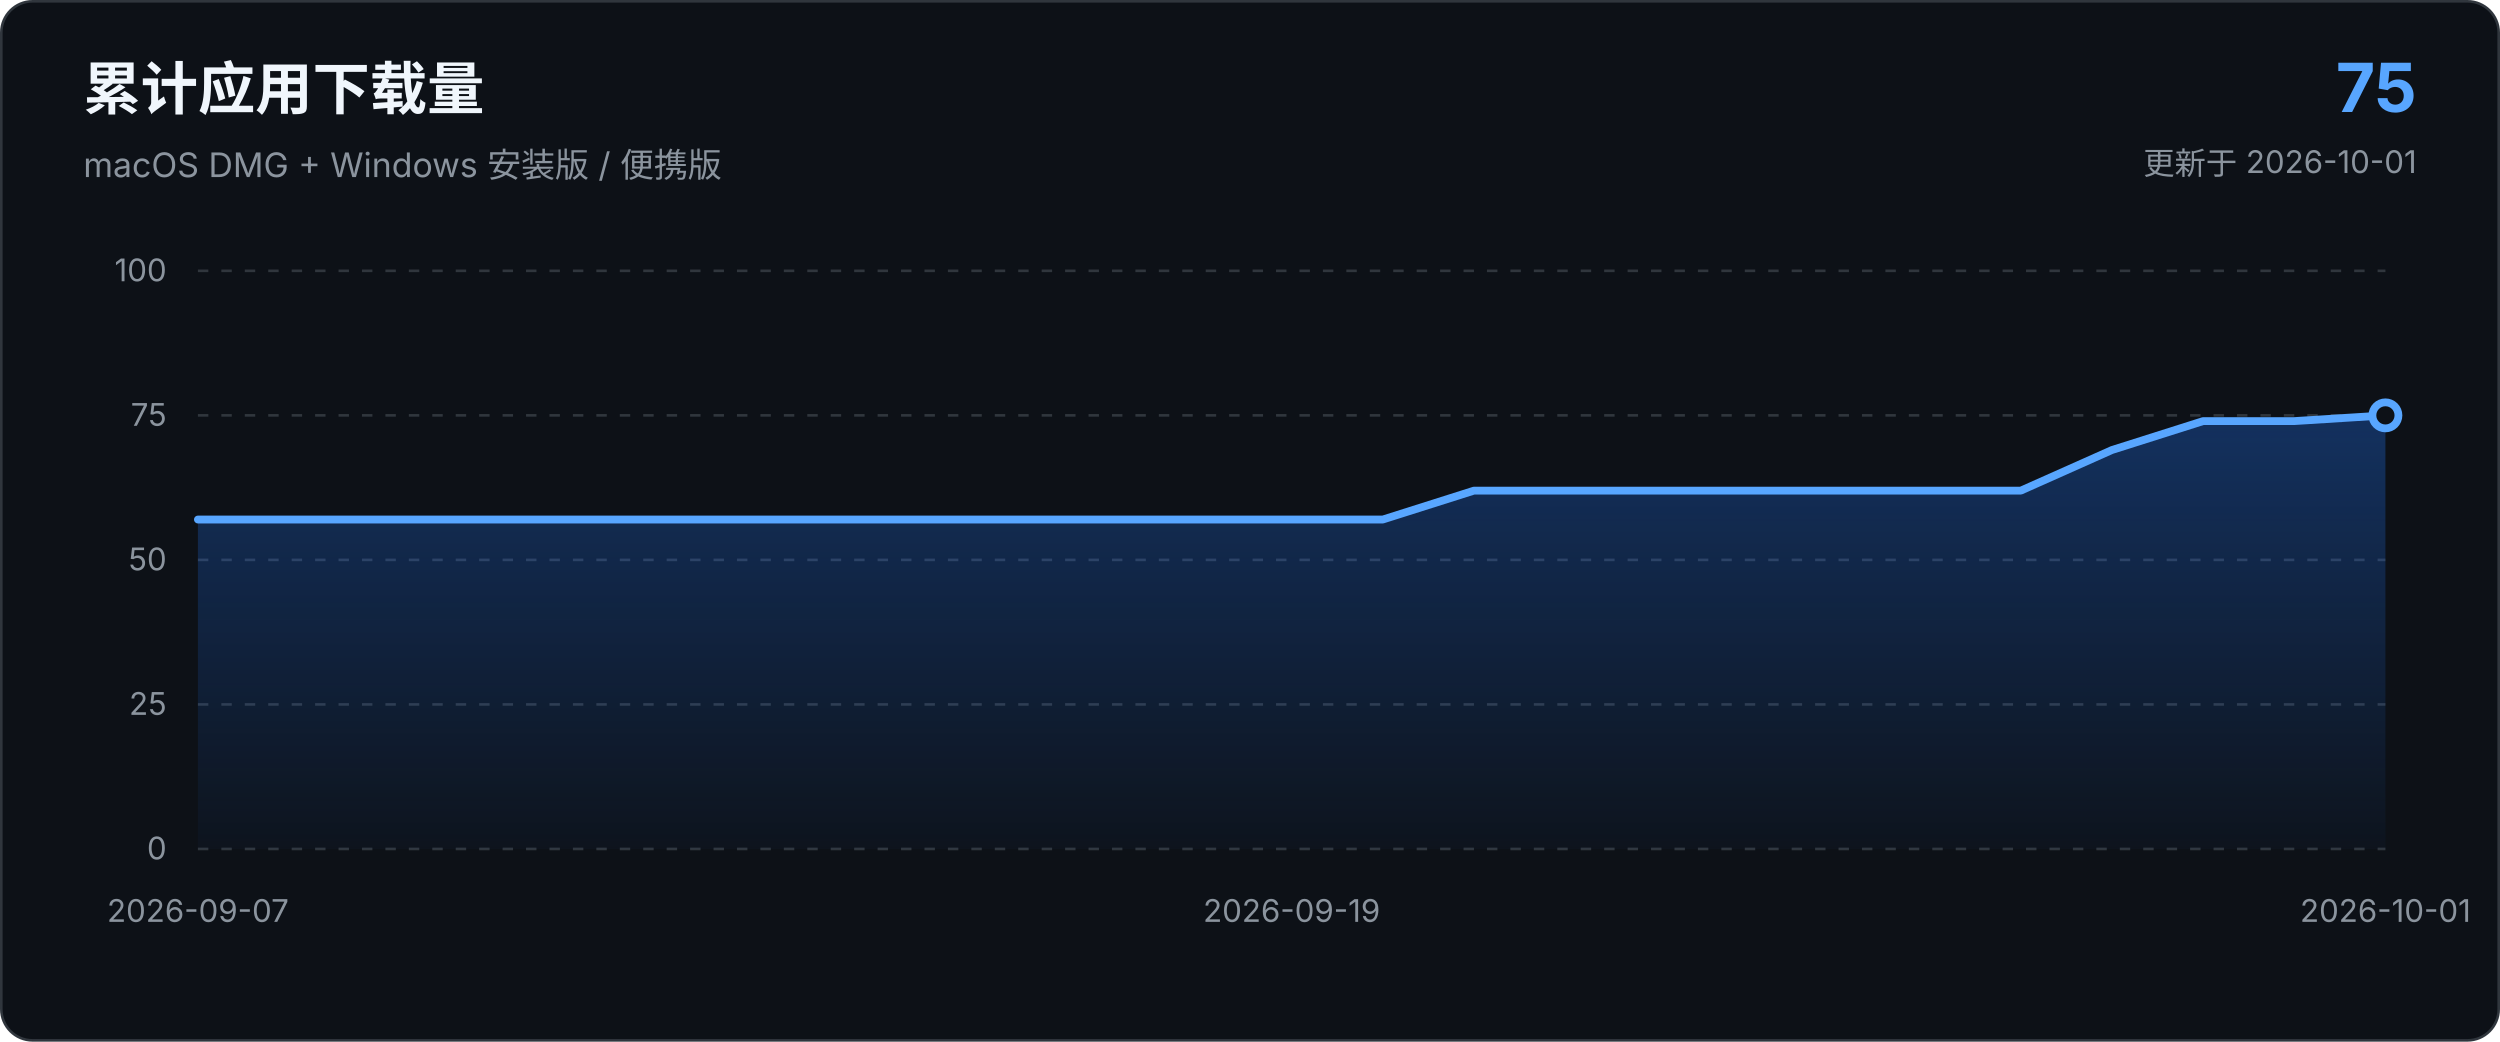
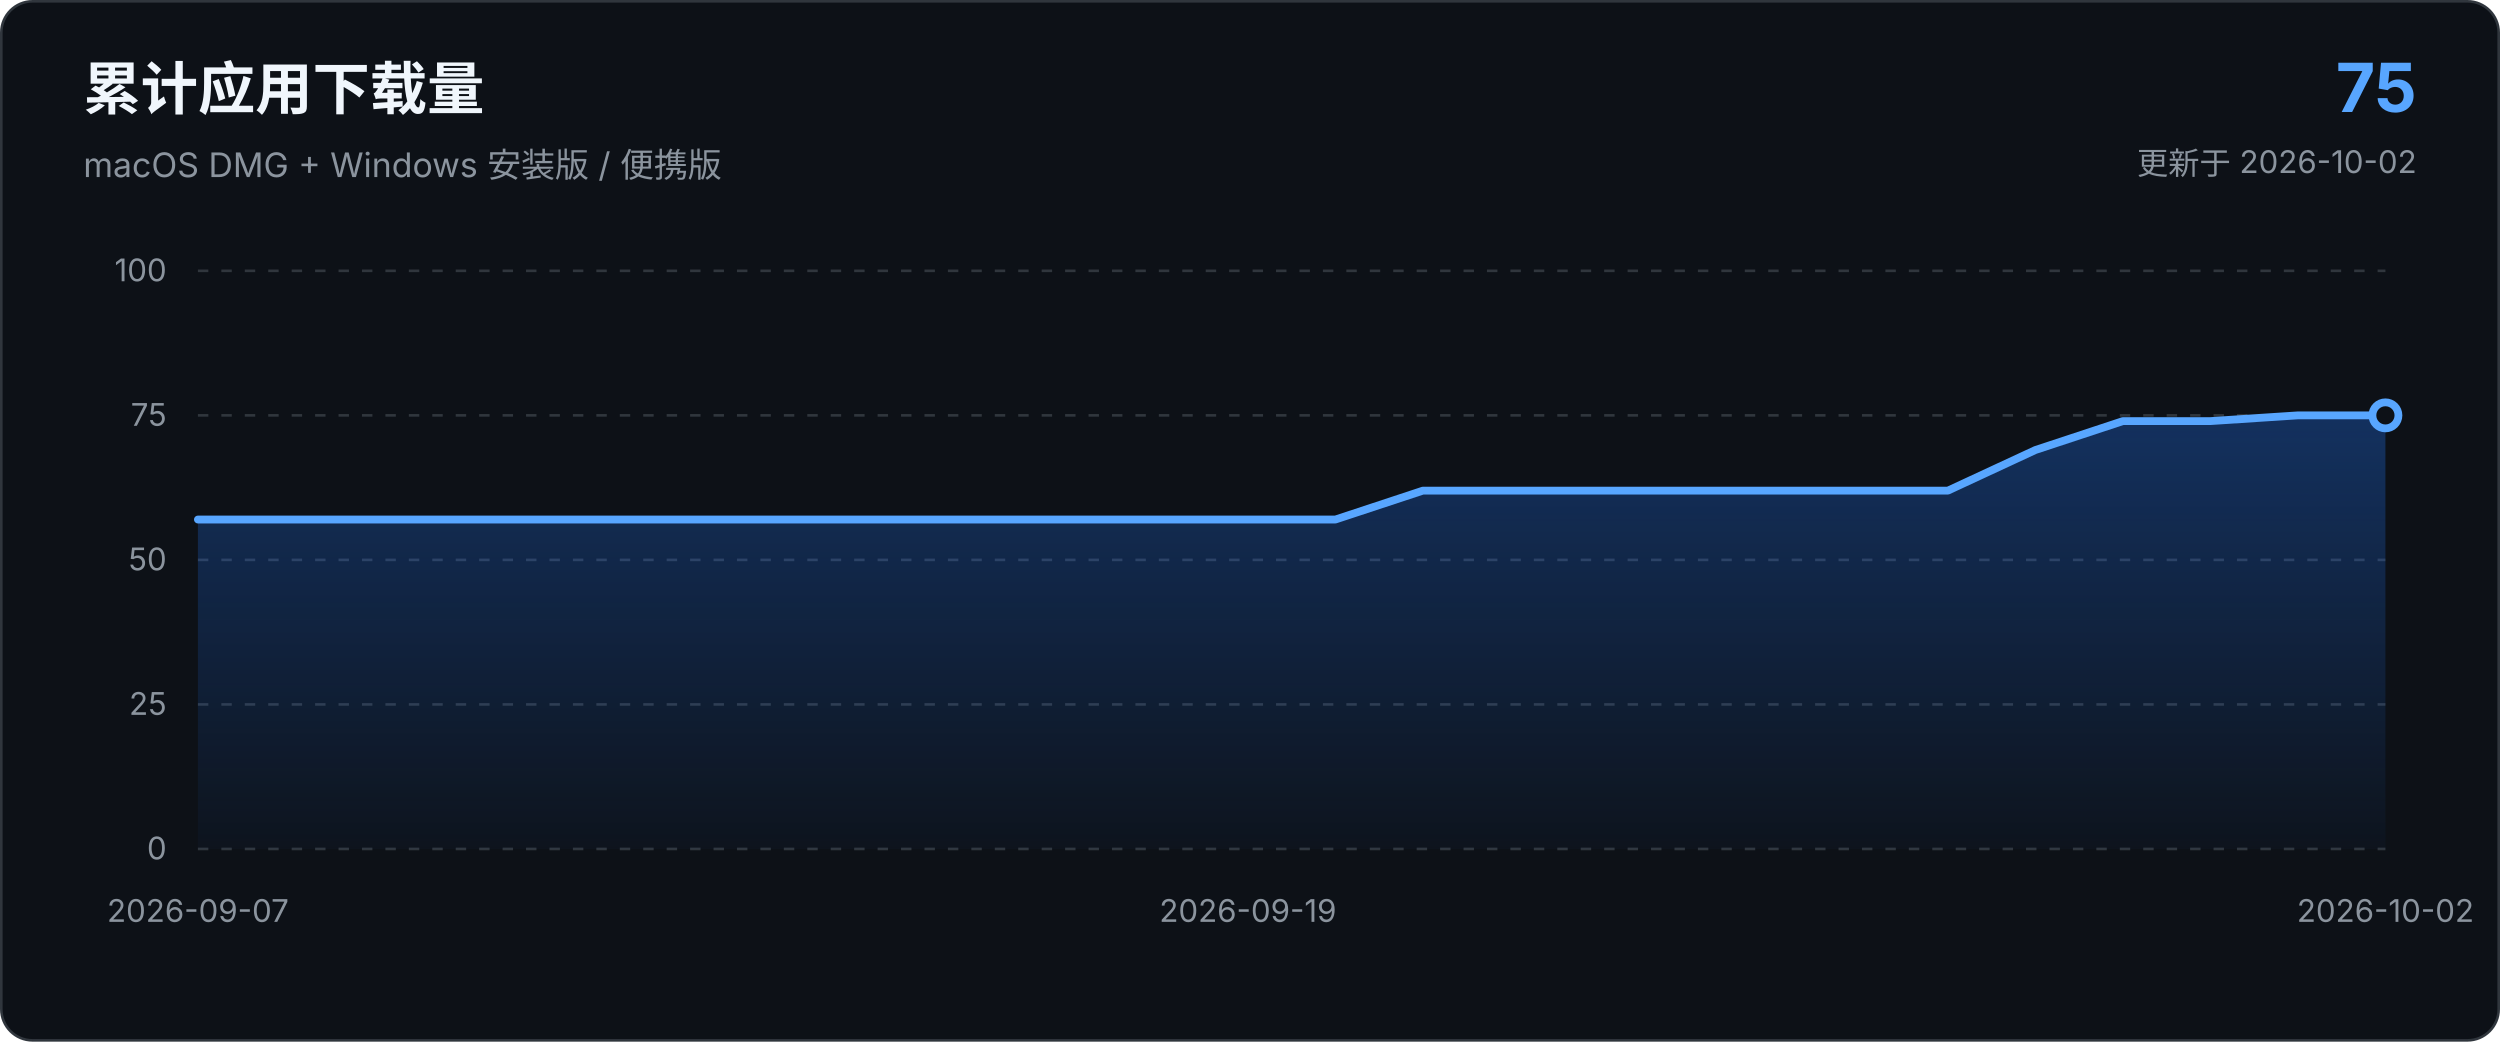
<svg xmlns="http://www.w3.org/2000/svg" viewBox="0 0 960 400" role="img" aria-labelledby="chart-title chart-description">
  <defs>
    <linearGradient id="area-gradient" x1="0" x2="0" y1="0" y2="1">
      <stop offset="0%" stop-color="#1f6feb" stop-opacity="0.34" />
      <stop offset="100%" stop-color="#1f6feb" stop-opacity="0.03" />
    </linearGradient>
  </defs>
  <style>
    text { font-family: -apple-system, BlinkMacSystemFont, "Segoe UI", sans-serif; }
    .axis { fill: #8b949e; font-size: 12px; }
    .grid { stroke: #30363d; stroke-width: 1; stroke-dasharray: 4 5; }
  </style>
  <rect x="0.5" y="0.5" width="959" height="399" rx="12" fill="#0d1117" stroke="#30363d" />
  <text x="32" y="42" fill="#f0f6fc" font-size="22" font-weight="650">累计应用下载量</text>
  <text x="32" y="68" fill="#8b949e" font-size="13">macOS DMG + Windows 安装版 / 便携版</text>
  <text x="928" y="43" text-anchor="end" fill="#58a6ff" font-size="26" font-weight="700">75</text>
-   <text x="928" y="67" text-anchor="end" fill="#8b949e" font-size="12">更新于 2026-10-01</text>
+   <text x="928" y="67" text-anchor="end" fill="#8b949e" font-size="12">更新于 2026-10-02</text>
  <line x1="76.0" y1="326.0" x2="916.0" y2="326.0" class="grid" />
  <text x="64.0" y="330.0" text-anchor="end" class="axis">0</text>
  <line x1="76.0" y1="270.5" x2="916.0" y2="270.5" class="grid" />
  <text x="64.0" y="274.5" text-anchor="end" class="axis">25</text>
  <line x1="76.0" y1="215.0" x2="916.0" y2="215.0" class="grid" />
  <text x="64.0" y="219.0" text-anchor="end" class="axis">50</text>
  <line x1="76.0" y1="159.5" x2="916.0" y2="159.5" class="grid" />
  <text x="64.0" y="163.5" text-anchor="end" class="axis">75</text>
  <line x1="76.0" y1="104.0" x2="916.0" y2="104.0" class="grid" />
  <text x="64.0" y="108.0" text-anchor="end" class="axis">100</text>
-   <path d="M 76.0 326.0 L 76.0 199.5 L 111.0 199.5 L 146.0 199.5 L 181.0 199.5 L 216.0 199.5 L 251.0 199.5 L 286.0 199.5 L 321.0 199.5 L 356.0 199.5 L 391.0 199.5 L 426.0 199.5 L 461.0 199.5 L 496.0 199.5 L 531.0 199.5 L 566.0 188.4 L 601.0 188.4 L 636.0 188.4 L 671.0 188.4 L 706.0 188.4 L 741.0 188.4 L 776.0 188.4 L 811.0 172.8 L 846.0 161.7 L 881.0 161.7 L 916.0 159.5 L 916.0 326.0 Z" fill="url(#area-gradient)" />
-   <path d="M 76.0 199.5 L 111.0 199.5 L 146.0 199.5 L 181.0 199.5 L 216.0 199.5 L 251.0 199.5 L 286.0 199.5 L 321.0 199.5 L 356.0 199.5 L 391.0 199.5 L 426.0 199.5 L 461.0 199.5 L 496.0 199.5 L 531.0 199.5 L 566.0 188.4 L 601.0 188.4 L 636.0 188.4 L 671.0 188.4 L 706.0 188.4 L 741.0 188.4 L 776.0 188.4 L 811.0 172.8 L 846.0 161.7 L 881.0 161.7 L 916.0 159.5" fill="none" stroke="#58a6ff" stroke-width="3" stroke-linecap="round" stroke-linejoin="round" />
+   <path d="M 76.0 326.0 L 76.0 199.5 L 109.6 199.5 L 143.2 199.5 L 176.8 199.5 L 210.4 199.5 L 244.0 199.5 L 277.6 199.5 L 311.2 199.5 L 344.8 199.5 L 378.4 199.5 L 412.0 199.5 L 445.6 199.5 L 479.2 199.5 L 512.8 199.5 L 546.4 188.4 L 580.0 188.4 L 613.6 188.4 L 647.2 188.4 L 680.8 188.4 L 714.4 188.4 L 748.0 188.4 L 781.6 172.8 L 815.2 161.7 L 848.8 161.7 L 882.4 159.5 L 916.0 159.5 L 916.0 326.0 Z" fill="url(#area-gradient)" />
+   <path d="M 76.0 199.5 L 109.6 199.5 L 143.2 199.5 L 176.8 199.5 L 210.4 199.5 L 244.0 199.5 L 277.6 199.5 L 311.2 199.5 L 344.8 199.5 L 378.4 199.5 L 412.0 199.5 L 445.6 199.5 L 479.2 199.5 L 512.8 199.5 L 546.4 188.4 L 580.0 188.4 L 613.6 188.4 L 647.2 188.4 L 680.8 188.4 L 714.4 188.4 L 748.0 188.4 L 781.6 172.8 L 815.2 161.7 L 848.8 161.7 L 882.4 159.5 L 916.0 159.5" fill="none" stroke="#58a6ff" stroke-width="3" stroke-linecap="round" stroke-linejoin="round" />
  <circle cx="916.0" cy="159.5" r="5" fill="#0d1117" stroke="#58a6ff" stroke-width="3" />
  <text x="76.0" y="354.0" text-anchor="middle" class="axis">2026-09-07</text>
-   <text x="496.0" y="354.0" text-anchor="middle" class="axis">2026-09-19</text>
-   <text x="916.0" y="354.0" text-anchor="middle" class="axis">2026-10-01</text>
+   <text x="479.2" y="354.0" text-anchor="middle" class="axis">2026-09-19</text>
+   <text x="916.0" y="354.0" text-anchor="middle" class="axis">2026-10-02</text>
</svg>
